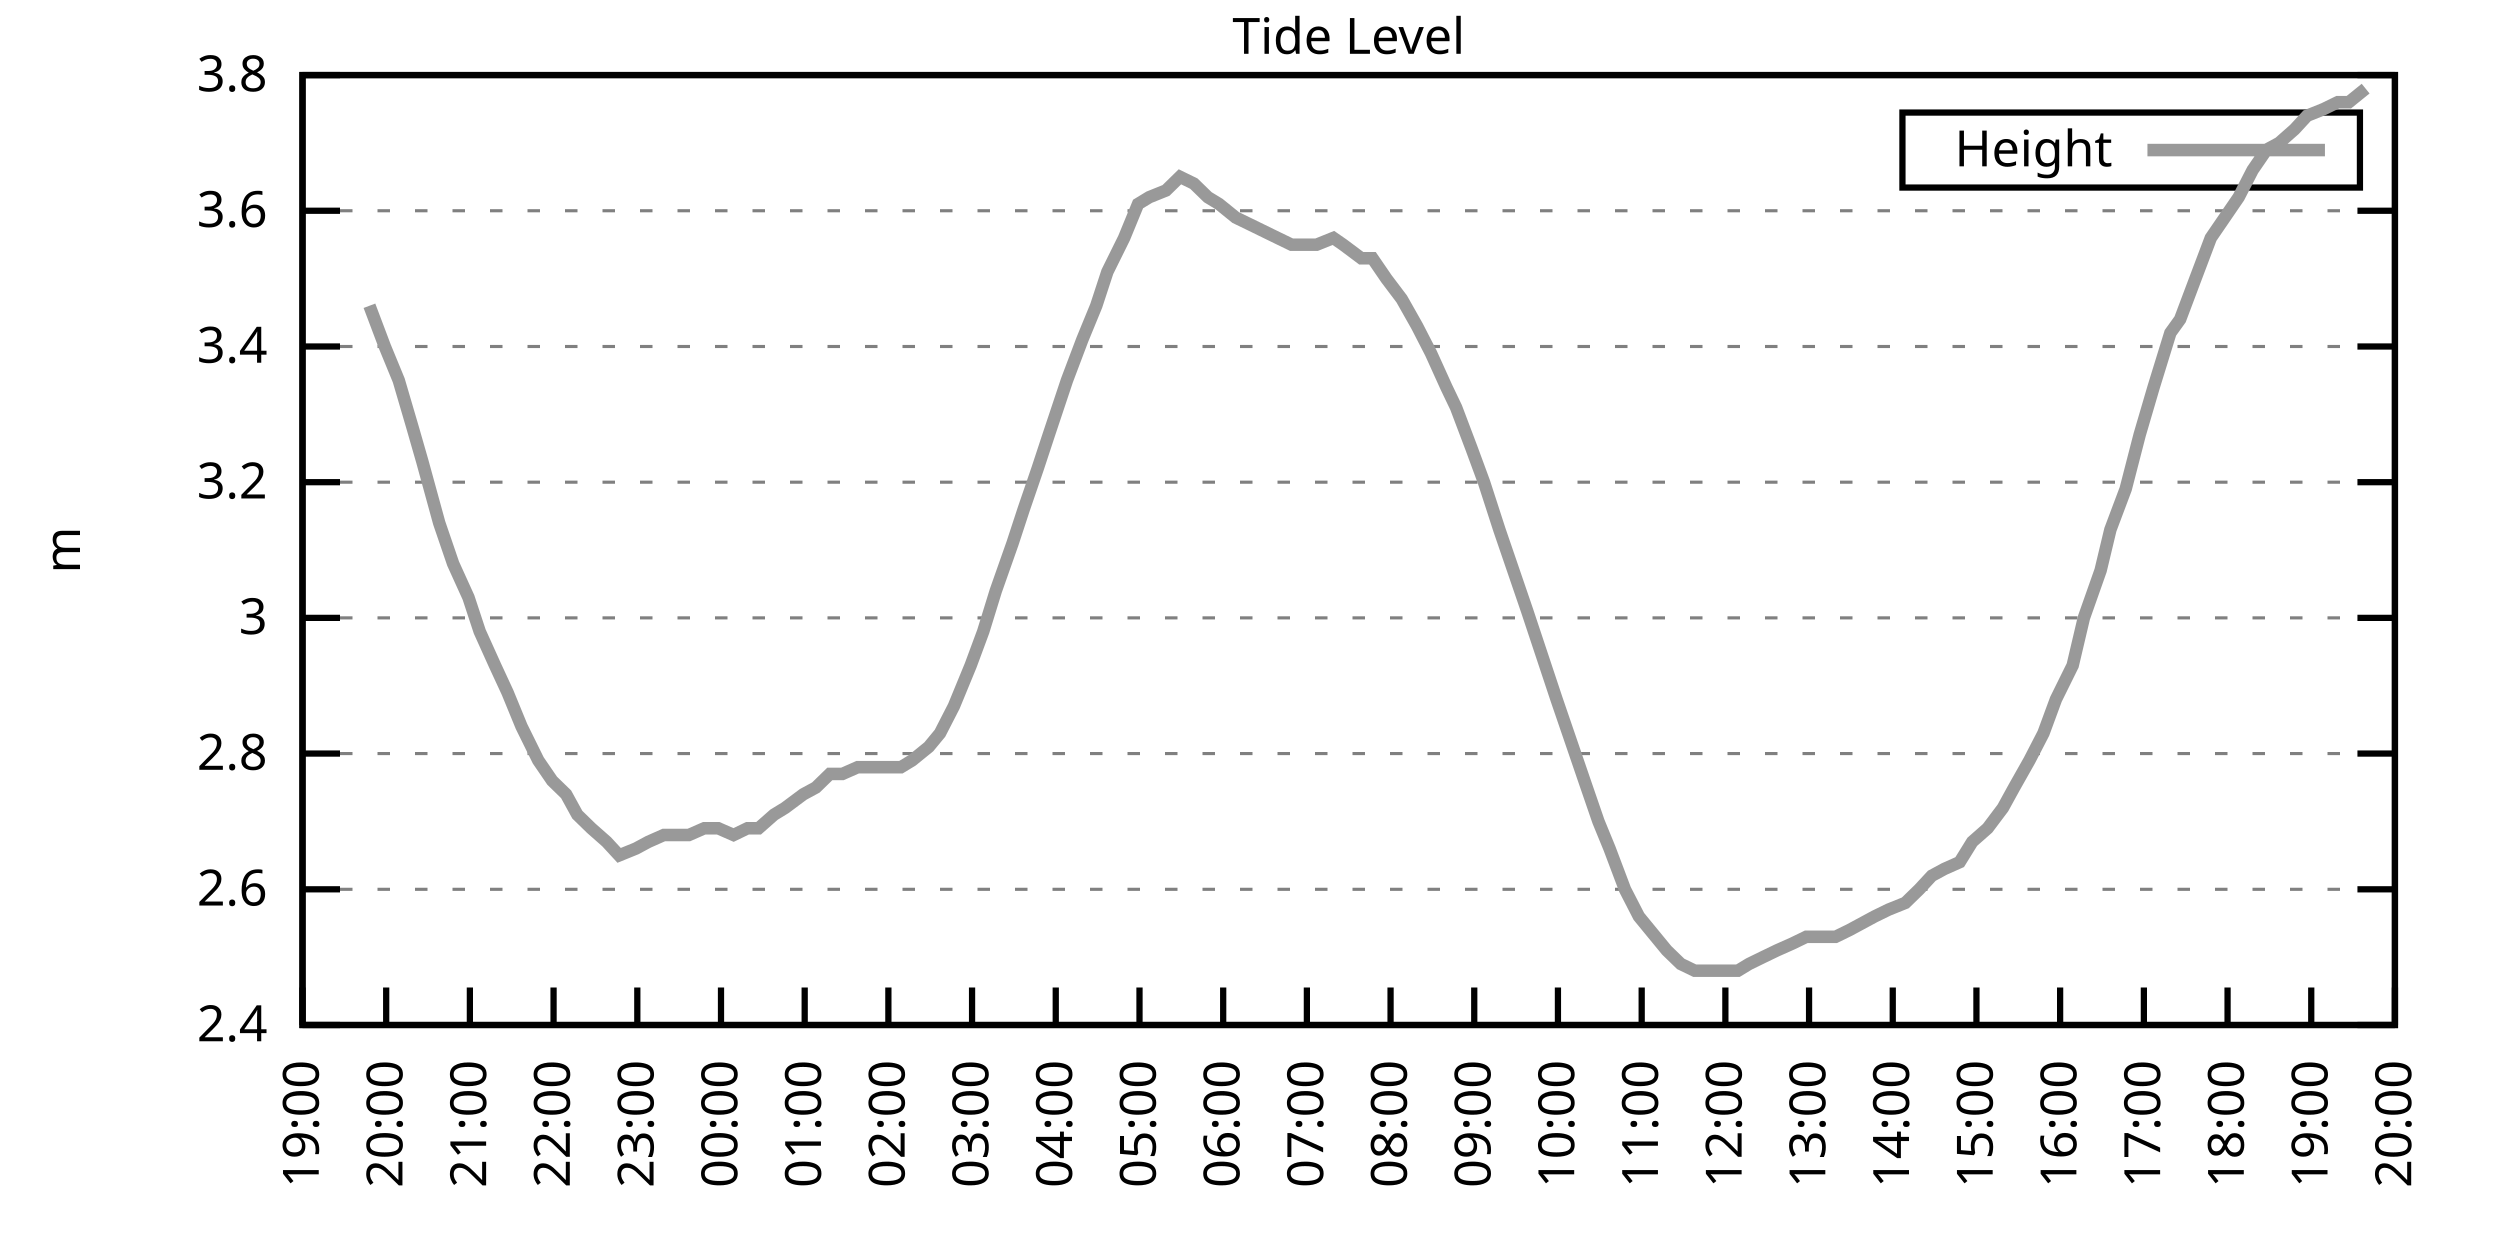
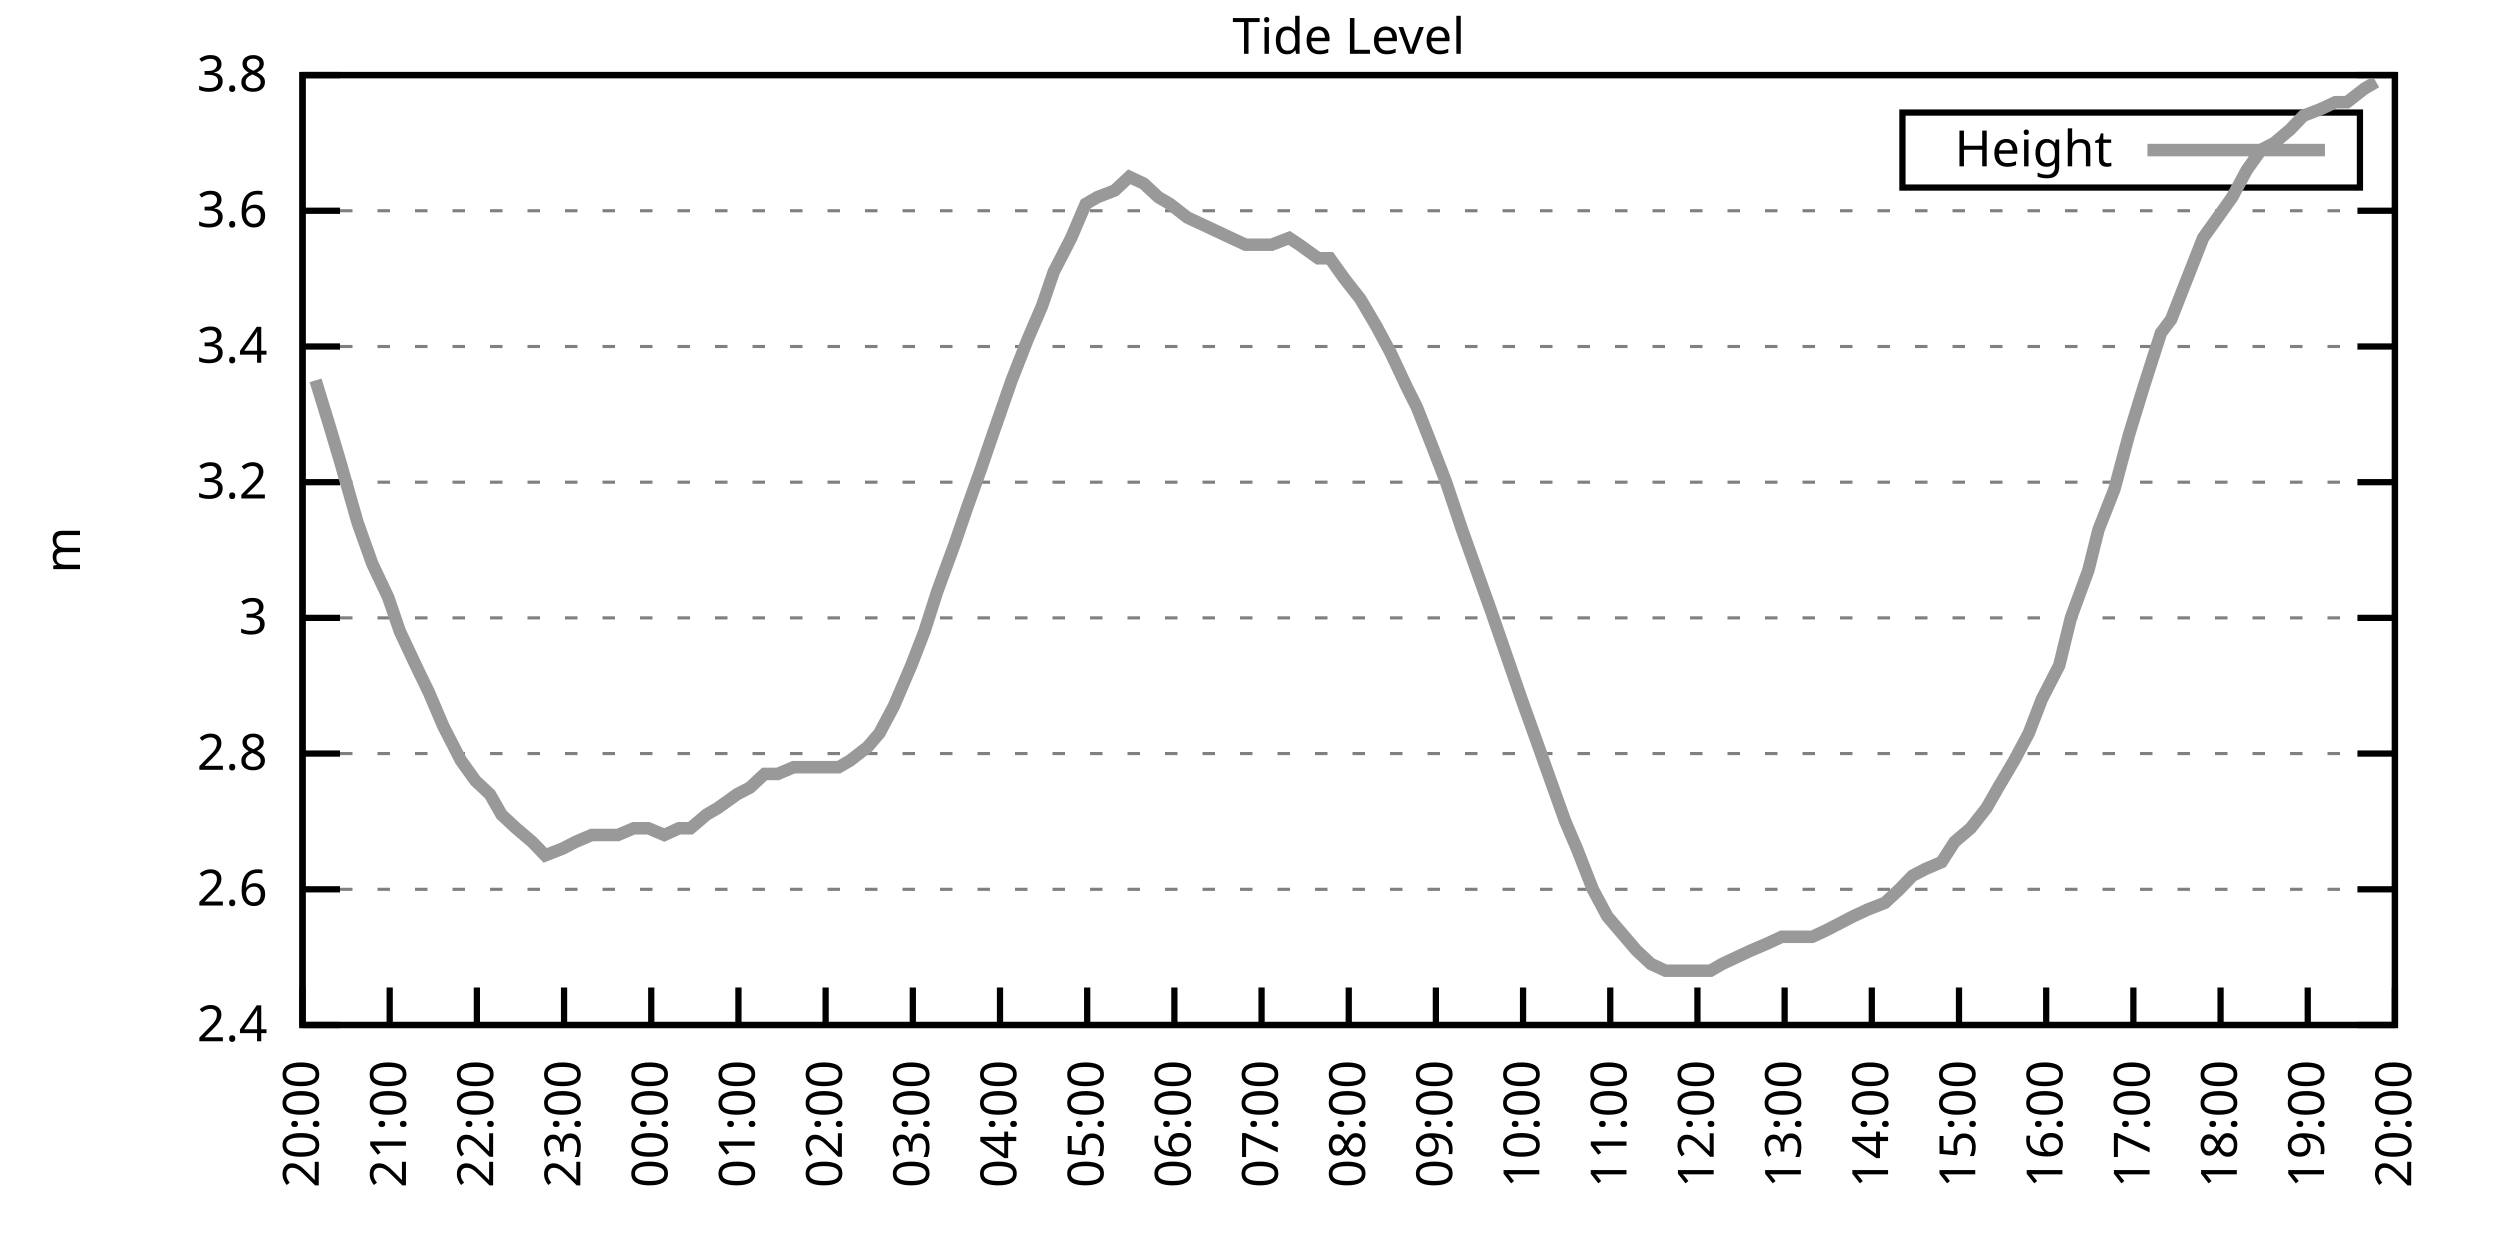
<svg xmlns="http://www.w3.org/2000/svg" xmlns:xlink="http://www.w3.org/1999/xlink" width="400" height="200" viewBox="0 0 400 200">
  <g id="gnuplot_canvas">
    <rect x="0" y="0" width="400" height="200" fill="none" />
    <defs>
      <circle id="gpDot" r="0.5" stroke-width="0.5" stroke="currentColor" />
      <path id="gpPt0" stroke-width="0.333" stroke="currentColor" d="M-1,0 h2 M0,-1 v2" />
      <path id="gpPt1" stroke-width="0.333" stroke="currentColor" d="M-1,-1 L1,1 M1,-1 L-1,1" />
      <path id="gpPt2" stroke-width="0.333" stroke="currentColor" d="M-1,0 L1,0 M0,-1 L0,1 M-1,-1 L1,1 M-1,1 L1,-1" />
      <rect id="gpPt3" stroke-width="0.333" stroke="currentColor" x="-1" y="-1" width="2" height="2" />
      <rect id="gpPt4" stroke-width="0.333" stroke="currentColor" fill="currentColor" x="-1" y="-1" width="2" height="2" />
      <circle id="gpPt5" stroke-width="0.333" stroke="currentColor" cx="0" cy="0" r="1" />
      <use xlink:href="#gpPt5" id="gpPt6" fill="currentColor" stroke="none" />
      <path id="gpPt7" stroke-width="0.333" stroke="currentColor" d="M0,-1.33 L-1.33,0.67 L1.33,0.67 z" />
      <use xlink:href="#gpPt7" id="gpPt8" fill="currentColor" stroke="none" />
      <use xlink:href="#gpPt7" id="gpPt9" stroke="currentColor" transform="rotate(180)" />
      <use xlink:href="#gpPt9" id="gpPt10" fill="currentColor" stroke="none" />
      <use xlink:href="#gpPt3" id="gpPt11" stroke="currentColor" transform="rotate(45)" />
      <use xlink:href="#gpPt11" id="gpPt12" fill="currentColor" stroke="none" />
      <path id="gpPt13" stroke-width="0.333" stroke="currentColor" d="M0,1.330 L1.265,0.411 L0.782,-1.067 L-0.782,-1.076 L-1.265,0.411 z" />
      <use xlink:href="#gpPt13" id="gpPt14" fill="currentColor" stroke="none" />
      <filter id="textbox" filterUnits="objectBoundingBox" x="0" y="0" height="1" width="1">
        <feFlood flood-color="white" flood-opacity="1" result="bgnd" />
        <feComposite in="SourceGraphic" in2="bgnd" operator="atop" />
      </filter>
      <filter id="greybox" filterUnits="objectBoundingBox" x="0" y="0" height="1" width="1">
        <feFlood flood-color="lightgrey" flood-opacity="1" result="grey" />
        <feComposite in="SourceGraphic" in2="grey" operator="atop" />
      </filter>
    </defs>
    <g fill="none" color="white" stroke="currentColor" stroke-width="1.00" stroke-linecap="butt" stroke-linejoin="miter">
</g>
    <g fill="none" color="black" stroke="currentColor" stroke-width="1.00" stroke-linecap="butt" stroke-linejoin="miter">
      <g stroke="none" shape-rendering="crispEdges">
        <polygon fill="rgb(255, 255, 255)" points="48.40,164.00 383.18,164.00 383.18,12.02 48.40,12.02 " />
      </g>
    </g>
    <g fill="none" color="black" stroke="currentColor" stroke-width="1.00" stroke-linecap="butt" stroke-linejoin="miter">
</g>
    <g fill="none" color="black" stroke="black" stroke-width="0.50" stroke-linecap="butt" stroke-linejoin="miter">
</g>
    <g fill="none" color="gray" stroke="currentColor" stroke-width="0.50" stroke-linecap="butt" stroke-linejoin="miter">
      <path stroke="gray" stroke-dasharray="2,4" class="gridline" d="M48.40,164.00 L383.19,164.00  " />
    </g>
    <g fill="none" color="gray" stroke="gray" stroke-width="1.00" stroke-linecap="butt" stroke-linejoin="miter">
</g>
    <g fill="none" color="black" stroke="currentColor" stroke-width="1.00" stroke-linecap="butt" stroke-linejoin="miter">
      <path stroke="black" d="M48.40,164.00 L54.40,164.00 M383.19,164.00 L377.19,164.00  " />
      <g transform="translate(42.80,166.60)" stroke="none" fill="black" font-family="Sans" font-size="8.00" text-anchor="end">
        <text>
          <tspan font-family="Sans"> 2.4</tspan>
        </text>
      </g>
    </g>
    <g fill="none" color="black" stroke="currentColor" stroke-width="1.00" stroke-linecap="butt" stroke-linejoin="miter">
</g>
    <g fill="none" color="black" stroke="black" stroke-width="0.50" stroke-linecap="butt" stroke-linejoin="miter">
</g>
    <g fill="none" color="gray" stroke="currentColor" stroke-width="0.50" stroke-linecap="butt" stroke-linejoin="miter">
      <path stroke="gray" stroke-dasharray="2,4" class="gridline" d="M48.40,142.29 L383.19,142.29  " />
    </g>
    <g fill="none" color="gray" stroke="gray" stroke-width="1.00" stroke-linecap="butt" stroke-linejoin="miter">
</g>
    <g fill="none" color="black" stroke="currentColor" stroke-width="1.00" stroke-linecap="butt" stroke-linejoin="miter">
      <path stroke="black" d="M48.40,142.29 L54.40,142.29 M383.19,142.29 L377.19,142.29  " />
      <g transform="translate(42.80,144.89)" stroke="none" fill="black" font-family="Sans" font-size="8.00" text-anchor="end">
        <text>
          <tspan font-family="Sans"> 2.6</tspan>
        </text>
      </g>
    </g>
    <g fill="none" color="black" stroke="currentColor" stroke-width="1.00" stroke-linecap="butt" stroke-linejoin="miter">
</g>
    <g fill="none" color="black" stroke="black" stroke-width="0.50" stroke-linecap="butt" stroke-linejoin="miter">
</g>
    <g fill="none" color="gray" stroke="currentColor" stroke-width="0.50" stroke-linecap="butt" stroke-linejoin="miter">
      <path stroke="gray" stroke-dasharray="2,4" class="gridline" d="M48.40,120.57 L383.19,120.57  " />
    </g>
    <g fill="none" color="gray" stroke="gray" stroke-width="1.00" stroke-linecap="butt" stroke-linejoin="miter">
</g>
    <g fill="none" color="black" stroke="currentColor" stroke-width="1.00" stroke-linecap="butt" stroke-linejoin="miter">
      <path stroke="black" d="M48.40,120.57 L54.40,120.57 M383.19,120.57 L377.19,120.57  " />
      <g transform="translate(42.80,123.17)" stroke="none" fill="black" font-family="Sans" font-size="8.00" text-anchor="end">
        <text>
          <tspan font-family="Sans"> 2.8</tspan>
        </text>
      </g>
    </g>
    <g fill="none" color="black" stroke="currentColor" stroke-width="1.00" stroke-linecap="butt" stroke-linejoin="miter">
</g>
    <g fill="none" color="black" stroke="black" stroke-width="0.50" stroke-linecap="butt" stroke-linejoin="miter">
</g>
    <g fill="none" color="gray" stroke="currentColor" stroke-width="0.50" stroke-linecap="butt" stroke-linejoin="miter">
      <path stroke="gray" stroke-dasharray="2,4" class="gridline" d="M48.40,98.86 L383.19,98.86  " />
    </g>
    <g fill="none" color="gray" stroke="gray" stroke-width="1.00" stroke-linecap="butt" stroke-linejoin="miter">
</g>
    <g fill="none" color="black" stroke="currentColor" stroke-width="1.00" stroke-linecap="butt" stroke-linejoin="miter">
      <path stroke="black" d="M48.40,98.86 L54.40,98.86 M383.19,98.86 L377.19,98.86  " />
      <g transform="translate(42.80,101.46)" stroke="none" fill="black" font-family="Sans" font-size="8.00" text-anchor="end">
        <text>
          <tspan font-family="Sans"> 3</tspan>
        </text>
      </g>
    </g>
    <g fill="none" color="black" stroke="currentColor" stroke-width="1.00" stroke-linecap="butt" stroke-linejoin="miter">
</g>
    <g fill="none" color="black" stroke="black" stroke-width="0.50" stroke-linecap="butt" stroke-linejoin="miter">
</g>
    <g fill="none" color="gray" stroke="currentColor" stroke-width="0.50" stroke-linecap="butt" stroke-linejoin="miter">
      <path stroke="gray" stroke-dasharray="2,4" class="gridline" d="M48.40,77.15 L383.19,77.15  " />
    </g>
    <g fill="none" color="gray" stroke="gray" stroke-width="1.00" stroke-linecap="butt" stroke-linejoin="miter">
</g>
    <g fill="none" color="black" stroke="currentColor" stroke-width="1.00" stroke-linecap="butt" stroke-linejoin="miter">
      <path stroke="black" d="M48.40,77.15 L54.40,77.15 M383.19,77.15 L377.19,77.15  " />
      <g transform="translate(42.80,79.75)" stroke="none" fill="black" font-family="Sans" font-size="8.00" text-anchor="end">
        <text>
          <tspan font-family="Sans"> 3.2</tspan>
        </text>
      </g>
    </g>
    <g fill="none" color="black" stroke="currentColor" stroke-width="1.00" stroke-linecap="butt" stroke-linejoin="miter">
</g>
    <g fill="none" color="black" stroke="black" stroke-width="0.50" stroke-linecap="butt" stroke-linejoin="miter">
</g>
    <g fill="none" color="gray" stroke="currentColor" stroke-width="0.50" stroke-linecap="butt" stroke-linejoin="miter">
      <path stroke="gray" stroke-dasharray="2,4" class="gridline" d="M48.40,55.44 L383.19,55.44  " />
    </g>
    <g fill="none" color="gray" stroke="gray" stroke-width="1.00" stroke-linecap="butt" stroke-linejoin="miter">
</g>
    <g fill="none" color="black" stroke="currentColor" stroke-width="1.00" stroke-linecap="butt" stroke-linejoin="miter">
      <path stroke="black" d="M48.40,55.44 L54.40,55.44 M383.19,55.44 L377.19,55.44  " />
      <g transform="translate(42.80,58.04)" stroke="none" fill="black" font-family="Sans" font-size="8.00" text-anchor="end">
        <text>
          <tspan font-family="Sans"> 3.4</tspan>
        </text>
      </g>
    </g>
    <g fill="none" color="black" stroke="currentColor" stroke-width="1.00" stroke-linecap="butt" stroke-linejoin="miter">
</g>
    <g fill="none" color="black" stroke="black" stroke-width="0.50" stroke-linecap="butt" stroke-linejoin="miter">
</g>
    <g fill="none" color="gray" stroke="currentColor" stroke-width="0.50" stroke-linecap="butt" stroke-linejoin="miter">
      <path stroke="gray" stroke-dasharray="2,4" class="gridline" d="M48.40,33.72 L383.19,33.72  " />
    </g>
    <g fill="none" color="gray" stroke="gray" stroke-width="1.00" stroke-linecap="butt" stroke-linejoin="miter">
</g>
    <g fill="none" color="black" stroke="currentColor" stroke-width="1.00" stroke-linecap="butt" stroke-linejoin="miter">
      <path stroke="black" d="M48.40,33.72 L54.40,33.72 M383.19,33.72 L377.19,33.72  " />
      <g transform="translate(42.80,36.32)" stroke="none" fill="black" font-family="Sans" font-size="8.00" text-anchor="end">
        <text>
          <tspan font-family="Sans"> 3.6</tspan>
        </text>
      </g>
    </g>
    <g fill="none" color="black" stroke="currentColor" stroke-width="1.00" stroke-linecap="butt" stroke-linejoin="miter">
</g>
    <g fill="none" color="black" stroke="black" stroke-width="0.50" stroke-linecap="butt" stroke-linejoin="miter">
</g>
    <g fill="none" color="gray" stroke="currentColor" stroke-width="0.50" stroke-linecap="butt" stroke-linejoin="miter">
      <path stroke="gray" stroke-dasharray="2,4" class="gridline" d="M48.40,12.01 L383.19,12.01  " />
    </g>
    <g fill="none" color="gray" stroke="gray" stroke-width="1.00" stroke-linecap="butt" stroke-linejoin="miter">
</g>
    <g fill="none" color="black" stroke="currentColor" stroke-width="1.00" stroke-linecap="butt" stroke-linejoin="miter">
      <path stroke="black" d="M48.40,12.01 L54.40,12.01 M383.19,12.01 L377.19,12.01  " />
      <g transform="translate(42.80,14.61)" stroke="none" fill="black" font-family="Sans" font-size="8.00" text-anchor="end">
        <text>
          <tspan font-family="Sans"> 3.8</tspan>
        </text>
      </g>
    </g>
    <g fill="none" color="black" stroke="currentColor" stroke-width="1.00" stroke-linecap="butt" stroke-linejoin="miter">
      <path stroke="black" d="M48.40,164.00 L48.40,158.00  " />
      <g transform="translate(51.00,169.60) rotate(270.00)" stroke="none" fill="black" font-family="Sans" font-size="8.00" text-anchor="end">
        <text>
-           <tspan font-family="Sans">19:00</tspan>
-         </text>
-       </g>
-     </g>
-     <g fill="none" color="black" stroke="currentColor" stroke-width="1.00" stroke-linecap="butt" stroke-linejoin="miter">
-       <path stroke="black" d="M61.79,164.00 L61.79,158.00  " />
-       <g transform="translate(64.39,169.60) rotate(270.00)" stroke="none" fill="black" font-family="Sans" font-size="8.00" text-anchor="end">
-         <text>
          <tspan font-family="Sans">20:00</tspan>
        </text>
      </g>
    </g>
    <g fill="none" color="black" stroke="currentColor" stroke-width="1.00" stroke-linecap="butt" stroke-linejoin="miter">
-       <path stroke="black" d="M75.18,164.00 L75.18,158.00  " />
-       <g transform="translate(77.78,169.60) rotate(270.00)" stroke="none" fill="black" font-family="Sans" font-size="8.00" text-anchor="end">
+       <path stroke="black" d="M62.35,164.00 L62.35,158.00  " />
+       <g transform="translate(64.95,169.60) rotate(270.00)" stroke="none" fill="black" font-family="Sans" font-size="8.00" text-anchor="end">
        <text>
          <tspan font-family="Sans">21:00</tspan>
        </text>
      </g>
    </g>
    <g fill="none" color="black" stroke="currentColor" stroke-width="1.00" stroke-linecap="butt" stroke-linejoin="miter">
-       <path stroke="black" d="M88.57,164.00 L88.57,158.00  " />
-       <g transform="translate(91.17,169.60) rotate(270.00)" stroke="none" fill="black" font-family="Sans" font-size="8.00" text-anchor="end">
+       <path stroke="black" d="M76.30,164.00 L76.30,158.00  " />
+       <g transform="translate(78.90,169.60) rotate(270.00)" stroke="none" fill="black" font-family="Sans" font-size="8.00" text-anchor="end">
        <text>
          <tspan font-family="Sans">22:00</tspan>
        </text>
      </g>
    </g>
    <g fill="none" color="black" stroke="currentColor" stroke-width="1.00" stroke-linecap="butt" stroke-linejoin="miter">
-       <path stroke="black" d="M101.97,164.00 L101.97,158.00  " />
-       <g transform="translate(104.57,169.60) rotate(270.00)" stroke="none" fill="black" font-family="Sans" font-size="8.00" text-anchor="end">
+       <path stroke="black" d="M90.25,164.00 L90.25,158.00  " />
+       <g transform="translate(92.85,169.60) rotate(270.00)" stroke="none" fill="black" font-family="Sans" font-size="8.00" text-anchor="end">
        <text>
          <tspan font-family="Sans">23:00</tspan>
        </text>
      </g>
    </g>
    <g fill="none" color="black" stroke="currentColor" stroke-width="1.00" stroke-linecap="butt" stroke-linejoin="miter">
-       <path stroke="black" d="M115.36,164.00 L115.36,158.00  " />
-       <g transform="translate(117.96,169.60) rotate(270.00)" stroke="none" fill="black" font-family="Sans" font-size="8.00" text-anchor="end">
+       <path stroke="black" d="M104.20,164.00 L104.20,158.00  " />
+       <g transform="translate(106.80,169.60) rotate(270.00)" stroke="none" fill="black" font-family="Sans" font-size="8.00" text-anchor="end">
        <text>
          <tspan font-family="Sans">00:00</tspan>
        </text>
      </g>
    </g>
    <g fill="none" color="black" stroke="currentColor" stroke-width="1.00" stroke-linecap="butt" stroke-linejoin="miter">
-       <path stroke="black" d="M128.75,164.00 L128.75,158.00  " />
-       <g transform="translate(131.35,169.60) rotate(270.00)" stroke="none" fill="black" font-family="Sans" font-size="8.00" text-anchor="end">
+       <path stroke="black" d="M118.15,164.00 L118.15,158.00  " />
+       <g transform="translate(120.75,169.60) rotate(270.00)" stroke="none" fill="black" font-family="Sans" font-size="8.00" text-anchor="end">
        <text>
          <tspan font-family="Sans">01:00</tspan>
        </text>
      </g>
    </g>
    <g fill="none" color="black" stroke="currentColor" stroke-width="1.00" stroke-linecap="butt" stroke-linejoin="miter">
-       <path stroke="black" d="M142.14,164.00 L142.14,158.00  " />
-       <g transform="translate(144.74,169.60) rotate(270.00)" stroke="none" fill="black" font-family="Sans" font-size="8.00" text-anchor="end">
+       <path stroke="black" d="M132.10,164.00 L132.10,158.00  " />
+       <g transform="translate(134.70,169.60) rotate(270.00)" stroke="none" fill="black" font-family="Sans" font-size="8.00" text-anchor="end">
        <text>
          <tspan font-family="Sans">02:00</tspan>
        </text>
      </g>
    </g>
    <g fill="none" color="black" stroke="currentColor" stroke-width="1.00" stroke-linecap="butt" stroke-linejoin="miter">
-       <path stroke="black" d="M155.53,164.00 L155.53,158.00  " />
-       <g transform="translate(158.13,169.60) rotate(270.00)" stroke="none" fill="black" font-family="Sans" font-size="8.00" text-anchor="end">
+       <path stroke="black" d="M146.05,164.00 L146.05,158.00  " />
+       <g transform="translate(148.65,169.60) rotate(270.00)" stroke="none" fill="black" font-family="Sans" font-size="8.00" text-anchor="end">
        <text>
          <tspan font-family="Sans">03:00</tspan>
        </text>
      </g>
    </g>
    <g fill="none" color="black" stroke="currentColor" stroke-width="1.00" stroke-linecap="butt" stroke-linejoin="miter">
-       <path stroke="black" d="M168.92,164.00 L168.92,158.00  " />
-       <g transform="translate(171.52,169.60) rotate(270.00)" stroke="none" fill="black" font-family="Sans" font-size="8.00" text-anchor="end">
+       <path stroke="black" d="M160.00,164.00 L160.00,158.00  " />
+       <g transform="translate(162.60,169.60) rotate(270.00)" stroke="none" fill="black" font-family="Sans" font-size="8.00" text-anchor="end">
        <text>
          <tspan font-family="Sans">04:00</tspan>
        </text>
      </g>
    </g>
    <g fill="none" color="black" stroke="currentColor" stroke-width="1.00" stroke-linecap="butt" stroke-linejoin="miter">
-       <path stroke="black" d="M182.32,164.00 L182.32,158.00  " />
-       <g transform="translate(184.92,169.60) rotate(270.00)" stroke="none" fill="black" font-family="Sans" font-size="8.00" text-anchor="end">
+       <path stroke="black" d="M173.95,164.00 L173.95,158.00  " />
+       <g transform="translate(176.55,169.60) rotate(270.00)" stroke="none" fill="black" font-family="Sans" font-size="8.00" text-anchor="end">
        <text>
          <tspan font-family="Sans">05:00</tspan>
        </text>
      </g>
    </g>
    <g fill="none" color="black" stroke="currentColor" stroke-width="1.00" stroke-linecap="butt" stroke-linejoin="miter">
-       <path stroke="black" d="M195.71,164.00 L195.71,158.00  " />
-       <g transform="translate(198.31,169.60) rotate(270.00)" stroke="none" fill="black" font-family="Sans" font-size="8.00" text-anchor="end">
+       <path stroke="black" d="M187.90,164.00 L187.90,158.00  " />
+       <g transform="translate(190.50,169.60) rotate(270.00)" stroke="none" fill="black" font-family="Sans" font-size="8.00" text-anchor="end">
        <text>
          <tspan font-family="Sans">06:00</tspan>
        </text>
      </g>
    </g>
    <g fill="none" color="black" stroke="currentColor" stroke-width="1.00" stroke-linecap="butt" stroke-linejoin="miter">
-       <path stroke="black" d="M209.10,164.00 L209.10,158.00  " />
-       <g transform="translate(211.70,169.60) rotate(270.00)" stroke="none" fill="black" font-family="Sans" font-size="8.00" text-anchor="end">
+       <path stroke="black" d="M201.85,164.00 L201.85,158.00  " />
+       <g transform="translate(204.45,169.60) rotate(270.00)" stroke="none" fill="black" font-family="Sans" font-size="8.00" text-anchor="end">
        <text>
          <tspan font-family="Sans">07:00</tspan>
        </text>
      </g>
    </g>
    <g fill="none" color="black" stroke="currentColor" stroke-width="1.00" stroke-linecap="butt" stroke-linejoin="miter">
-       <path stroke="black" d="M222.49,164.00 L222.49,158.00  " />
-       <g transform="translate(225.09,169.60) rotate(270.00)" stroke="none" fill="black" font-family="Sans" font-size="8.00" text-anchor="end">
+       <path stroke="black" d="M215.80,164.00 L215.80,158.00  " />
+       <g transform="translate(218.40,169.60) rotate(270.00)" stroke="none" fill="black" font-family="Sans" font-size="8.00" text-anchor="end">
        <text>
          <tspan font-family="Sans">08:00</tspan>
        </text>
      </g>
    </g>
    <g fill="none" color="black" stroke="currentColor" stroke-width="1.00" stroke-linecap="butt" stroke-linejoin="miter">
-       <path stroke="black" d="M235.88,164.00 L235.88,158.00  " />
-       <g transform="translate(238.48,169.60) rotate(270.00)" stroke="none" fill="black" font-family="Sans" font-size="8.00" text-anchor="end">
+       <path stroke="black" d="M229.74,164.00 L229.74,158.00  " />
+       <g transform="translate(232.34,169.60) rotate(270.00)" stroke="none" fill="black" font-family="Sans" font-size="8.00" text-anchor="end">
        <text>
          <tspan font-family="Sans">09:00</tspan>
        </text>
      </g>
    </g>
    <g fill="none" color="black" stroke="currentColor" stroke-width="1.00" stroke-linecap="butt" stroke-linejoin="miter">
-       <path stroke="black" d="M249.27,164.00 L249.27,158.00  " />
-       <g transform="translate(251.87,169.60) rotate(270.00)" stroke="none" fill="black" font-family="Sans" font-size="8.00" text-anchor="end">
+       <path stroke="black" d="M243.69,164.00 L243.69,158.00  " />
+       <g transform="translate(246.29,169.60) rotate(270.00)" stroke="none" fill="black" font-family="Sans" font-size="8.00" text-anchor="end">
        <text>
          <tspan font-family="Sans">10:00</tspan>
        </text>
      </g>
    </g>
    <g fill="none" color="black" stroke="currentColor" stroke-width="1.00" stroke-linecap="butt" stroke-linejoin="miter">
-       <path stroke="black" d="M262.67,164.00 L262.67,158.00  " />
-       <g transform="translate(265.27,169.60) rotate(270.00)" stroke="none" fill="black" font-family="Sans" font-size="8.00" text-anchor="end">
+       <path stroke="black" d="M257.64,164.00 L257.64,158.00  " />
+       <g transform="translate(260.24,169.60) rotate(270.00)" stroke="none" fill="black" font-family="Sans" font-size="8.00" text-anchor="end">
        <text>
          <tspan font-family="Sans">11:00</tspan>
        </text>
      </g>
    </g>
    <g fill="none" color="black" stroke="currentColor" stroke-width="1.00" stroke-linecap="butt" stroke-linejoin="miter">
-       <path stroke="black" d="M276.06,164.00 L276.06,158.00  " />
-       <g transform="translate(278.66,169.60) rotate(270.00)" stroke="none" fill="black" font-family="Sans" font-size="8.00" text-anchor="end">
+       <path stroke="black" d="M271.59,164.00 L271.59,158.00  " />
+       <g transform="translate(274.19,169.60) rotate(270.00)" stroke="none" fill="black" font-family="Sans" font-size="8.00" text-anchor="end">
        <text>
          <tspan font-family="Sans">12:00</tspan>
        </text>
      </g>
    </g>
    <g fill="none" color="black" stroke="currentColor" stroke-width="1.00" stroke-linecap="butt" stroke-linejoin="miter">
-       <path stroke="black" d="M289.45,164.00 L289.45,158.00  " />
-       <g transform="translate(292.05,169.60) rotate(270.00)" stroke="none" fill="black" font-family="Sans" font-size="8.00" text-anchor="end">
+       <path stroke="black" d="M285.54,164.00 L285.54,158.00  " />
+       <g transform="translate(288.14,169.60) rotate(270.00)" stroke="none" fill="black" font-family="Sans" font-size="8.00" text-anchor="end">
        <text>
          <tspan font-family="Sans">13:00</tspan>
        </text>
      </g>
    </g>
    <g fill="none" color="black" stroke="currentColor" stroke-width="1.00" stroke-linecap="butt" stroke-linejoin="miter">
-       <path stroke="black" d="M302.84,164.00 L302.84,158.00  " />
-       <g transform="translate(305.44,169.60) rotate(270.00)" stroke="none" fill="black" font-family="Sans" font-size="8.00" text-anchor="end">
+       <path stroke="black" d="M299.49,164.00 L299.49,158.00  " />
+       <g transform="translate(302.09,169.60) rotate(270.00)" stroke="none" fill="black" font-family="Sans" font-size="8.00" text-anchor="end">
        <text>
          <tspan font-family="Sans">14:00</tspan>
        </text>
      </g>
    </g>
    <g fill="none" color="black" stroke="currentColor" stroke-width="1.00" stroke-linecap="butt" stroke-linejoin="miter">
-       <path stroke="black" d="M316.23,164.00 L316.23,158.00  " />
-       <g transform="translate(318.83,169.60) rotate(270.00)" stroke="none" fill="black" font-family="Sans" font-size="8.00" text-anchor="end">
+       <path stroke="black" d="M313.44,164.00 L313.44,158.00  " />
+       <g transform="translate(316.04,169.60) rotate(270.00)" stroke="none" fill="black" font-family="Sans" font-size="8.00" text-anchor="end">
        <text>
          <tspan font-family="Sans">15:00</tspan>
        </text>
      </g>
    </g>
    <g fill="none" color="black" stroke="currentColor" stroke-width="1.00" stroke-linecap="butt" stroke-linejoin="miter">
-       <path stroke="black" d="M329.62,164.00 L329.62,158.00  " />
-       <g transform="translate(332.22,169.60) rotate(270.00)" stroke="none" fill="black" font-family="Sans" font-size="8.00" text-anchor="end">
+       <path stroke="black" d="M327.39,164.00 L327.39,158.00  " />
+       <g transform="translate(329.99,169.60) rotate(270.00)" stroke="none" fill="black" font-family="Sans" font-size="8.00" text-anchor="end">
        <text>
          <tspan font-family="Sans">16:00</tspan>
        </text>
      </g>
    </g>
    <g fill="none" color="black" stroke="currentColor" stroke-width="1.00" stroke-linecap="butt" stroke-linejoin="miter">
-       <path stroke="black" d="M343.02,164.00 L343.02,158.00  " />
-       <g transform="translate(345.62,169.60) rotate(270.00)" stroke="none" fill="black" font-family="Sans" font-size="8.00" text-anchor="end">
+       <path stroke="black" d="M341.34,164.00 L341.34,158.00  " />
+       <g transform="translate(343.94,169.60) rotate(270.00)" stroke="none" fill="black" font-family="Sans" font-size="8.00" text-anchor="end">
        <text>
          <tspan font-family="Sans">17:00</tspan>
        </text>
      </g>
    </g>
    <g fill="none" color="black" stroke="currentColor" stroke-width="1.00" stroke-linecap="butt" stroke-linejoin="miter">
-       <path stroke="black" d="M356.41,164.00 L356.41,158.00  " />
-       <g transform="translate(359.01,169.60) rotate(270.00)" stroke="none" fill="black" font-family="Sans" font-size="8.00" text-anchor="end">
+       <path stroke="black" d="M355.29,164.00 L355.29,158.00  " />
+       <g transform="translate(357.89,169.60) rotate(270.00)" stroke="none" fill="black" font-family="Sans" font-size="8.00" text-anchor="end">
        <text>
          <tspan font-family="Sans">18:00</tspan>
        </text>
      </g>
    </g>
    <g fill="none" color="black" stroke="currentColor" stroke-width="1.00" stroke-linecap="butt" stroke-linejoin="miter">
-       <path stroke="black" d="M369.80,164.00 L369.80,158.00  " />
-       <g transform="translate(372.40,169.60) rotate(270.00)" stroke="none" fill="black" font-family="Sans" font-size="8.00" text-anchor="end">
+       <path stroke="black" d="M369.24,164.00 L369.24,158.00  " />
+       <g transform="translate(371.84,169.60) rotate(270.00)" stroke="none" fill="black" font-family="Sans" font-size="8.00" text-anchor="end">
        <text>
          <tspan font-family="Sans">19:00</tspan>
        </text>
      </g>
    </g>
    <g fill="none" color="black" stroke="currentColor" stroke-width="1.00" stroke-linecap="butt" stroke-linejoin="miter">
      <path stroke="black" d="M383.19,164.00 L383.19,158.00  " />
      <g transform="translate(385.79,169.60) rotate(270.00)" stroke="none" fill="black" font-family="Sans" font-size="8.00" text-anchor="end">
        <text>
          <tspan font-family="Sans">20:00</tspan>
        </text>
      </g>
    </g>
    <g fill="none" color="black" stroke="currentColor" stroke-width="1.00" stroke-linecap="butt" stroke-linejoin="miter">
</g>
    <g fill="none" color="black" stroke="currentColor" stroke-width="1.00" stroke-linecap="butt" stroke-linejoin="miter">
      <path stroke="black" d="M48.40,12.01 L48.40,164.00 L383.19,164.00 L383.19,12.01 L48.40,12.01 Z  " />
    </g>
    <g fill="none" color="black" stroke="currentColor" stroke-width="1.00" stroke-linecap="butt" stroke-linejoin="miter">
</g>
    <g fill="none" color="black" stroke="currentColor" stroke-width="1.00" stroke-linecap="butt" stroke-linejoin="miter">
      <path stroke="black" d="M304.39,30.01 L304.39,18.01 L377.59,18.01 L377.59,30.01 L304.39,30.01 Z  " />
    </g>
    <g id="Tide_level_plot_1">
      <g fill="none" color="white" stroke="black" stroke-width="2.00" stroke-linecap="butt" stroke-linejoin="miter">
</g>
      <g fill="none" color="black" stroke="currentColor" stroke-width="2.00" stroke-linecap="butt" stroke-linejoin="miter">
        <g transform="translate(337.99,26.61)" stroke="none" fill="black" font-family="Sans" font-size="8.00" text-anchor="end">
          <text>
            <tspan font-family="Sans">Height</tspan>
          </text>
        </g>
      </g>
      <g fill="none" color="black" stroke="currentColor" stroke-width="2.00" stroke-linecap="butt" stroke-linejoin="miter">
-         <path stroke="rgb(153, 153, 153)" d="M343.59,24.01 L371.99,24.01 M59.11,48.92 L61.57,55.44 L63.80,60.86 L66.03,68.46 L67.59,73.89 L70.27,83.66   L72.50,90.18 L74.96,95.60 L76.75,101.03 L79.20,106.46 L81.21,110.80 L83.44,116.23 L86.12,121.66 L88.35,124.92   L90.58,127.09 L92.37,130.35 L94.60,132.52 L97.06,134.69 L99.06,136.86 L101.74,135.77 L103.75,134.69 L106.21,133.60   L107.99,133.60 L110.22,133.60 L112.68,132.52 L114.91,132.52 L117.37,133.60 L119.60,132.52 L121.38,132.52 L123.84,130.35   L125.62,129.26 L128.53,127.09 L130.54,126.00 L132.77,123.83 L134.78,123.83 L137.23,122.75 L139.69,122.75 L141.69,122.75   L144.15,122.75 L145.94,121.66 L148.61,119.49 L150.40,117.32 L152.63,112.97 L155.31,106.46 L157.32,101.03 L159.33,94.52   L162.01,86.92 L163.79,81.49 L166.02,74.98 L167.81,69.55 L170.71,60.86 L173.17,54.35 L175.40,48.92 L177.18,43.49   L179.86,38.07 L182.09,32.64 L183.88,31.55 L186.56,30.47 L188.79,28.29 L191.02,29.38 L193.25,31.55 L195.04,32.64   L197.72,34.81 L199.95,35.89 L202.18,36.98 L204.41,38.07 L206.64,39.15 L208.65,39.15 L210.66,39.15 L213.34,38.07   L214.90,39.15 L217.80,41.32 L219.59,41.32 L221.82,44.58 L224.28,47.84 L226.73,52.18 L228.96,56.52 L231.42,61.95   L232.98,65.21 L235.44,71.72 L237.44,77.15 L239.90,84.75 L242.13,91.26 L244.36,97.78 L249.05,111.89 L251.28,118.40   L253.51,124.92 L255.75,131.43 L257.53,135.77 L259.99,142.29 L262.22,146.63 L264.00,148.80 L266.68,152.06 L268.92,154.23   L271.15,155.31 L273.60,155.31 L275.83,155.31 L278.07,155.31 L279.85,154.23 L282.08,153.14 L284.32,152.06 L286.77,150.97   L289.00,149.89 L291.46,149.89 L293.69,149.89 L295.92,148.80 L299.94,146.63 L302.17,145.54 L304.85,144.46 L307.08,142.29   L309.09,140.12 L311.10,139.03 L313.55,137.94 L315.56,134.69 L318.02,132.52 L320.47,129.26 L322.26,126.00 L324.71,121.66   L326.95,117.32 L328.95,111.89 L331.63,106.46 L333.42,98.86 L336.10,91.26 L337.66,84.75 L340.11,78.23 L342.35,69.55   L344.58,61.95 L347.26,53.26 L348.82,51.09 L351.27,44.58 L353.73,38.07 L355.96,34.81 L358.19,31.55 L360.42,27.21   L362.66,23.95 L364.66,22.87 L367.12,20.70 L369.13,18.52 L371.81,17.44 L374.04,16.35 L375.82,16.35 L378.50,14.18    " />
+         <path stroke="rgb(153, 153, 153)" d="M343.59,24.01 L371.99,24.01 M50.49,60.86 L52.82,68.46 L54.44,73.89 L57.23,83.66 L59.56,90.18 L62.12,95.60   L63.98,101.03 L66.53,106.46 L68.63,110.80 L70.95,116.23 L73.74,121.66 L76.07,124.92 L78.39,127.09 L80.25,130.35   L82.58,132.52 L85.13,134.69 L87.23,136.86 L90.02,135.77 L92.11,134.69 L94.67,133.60 L96.53,133.60 L98.85,133.60   L101.41,132.52 L103.73,132.52 L106.29,133.60 L108.62,132.52 L110.48,132.52 L113.03,130.35 L114.89,129.26 L117.92,127.09   L120.01,126.00 L122.33,123.83 L124.43,123.83 L126.98,122.75 L129.54,122.75 L131.63,122.75 L134.19,122.75 L136.05,121.66   L138.84,119.49 L140.70,117.32 L143.02,112.97 L145.81,106.46 L147.91,101.03 L150.00,94.52 L152.79,86.92 L154.65,81.49   L156.97,74.98 L158.83,69.55 L161.86,60.86 L164.41,54.35 L166.74,48.92 L168.60,43.49 L171.39,38.07 L173.71,32.64   L175.57,31.55 L178.36,30.47 L180.69,28.29 L183.01,29.38 L185.34,31.55 L187.20,32.64 L189.99,34.81 L192.31,35.89   L194.64,36.98 L196.96,38.07 L199.29,39.15 L201.38,39.15 L203.47,39.15 L206.26,38.07 L207.89,39.15 L210.91,41.32   L212.77,41.32 L215.10,44.58 L217.65,47.84 L220.21,52.18 L222.54,56.52 L225.09,61.95 L226.72,65.21 L229.28,71.72   L231.37,77.15 L233.93,84.75 L236.25,91.26 L238.58,97.78 L243.46,111.89 L245.79,118.40 L248.11,124.92 L250.44,131.43   L252.30,135.77 L254.85,142.29 L257.18,146.63 L259.04,148.80 L261.83,152.06 L264.15,154.23 L266.48,155.31 L269.04,155.31   L271.36,155.31 L273.69,155.31 L275.55,154.23 L277.87,153.14 L280.20,152.06 L282.75,150.97 L285.08,149.89 L287.64,149.89   L289.96,149.89 L292.29,148.80 L296.47,146.63 L298.80,145.54 L301.58,144.46 L303.91,142.29 L306.00,140.12 L308.09,139.03   L310.65,137.94 L312.74,134.69 L315.30,132.52 L317.86,129.26 L319.72,126.00 L322.28,121.66 L324.60,117.32 L326.69,111.89   L329.48,106.46 L331.34,98.86 L334.13,91.26 L335.76,84.75 L338.32,78.23 L340.64,69.55 L342.97,61.95 L345.76,53.26   L347.39,51.09 L349.94,44.58 L352.50,38.07 L354.83,34.81 L357.15,31.55 L359.48,27.21 L361.80,23.95 L363.89,22.87   L366.45,20.70 L368.54,18.52 L371.33,17.44 L373.66,16.35 L375.52,16.35 L378.31,14.18 L380.17,13.10  " />
      </g>
    </g>
    <g fill="none" color="black" stroke="currentColor" stroke-width="2.00" stroke-linecap="butt" stroke-linejoin="miter">
</g>
    <g fill="none" color="black" stroke="black" stroke-width="1.00" stroke-linecap="butt" stroke-linejoin="miter">
</g>
    <g fill="none" color="black" stroke="currentColor" stroke-width="1.00" stroke-linecap="butt" stroke-linejoin="miter">
      <path stroke="black" d="M48.40,12.01 L48.40,164.00 L383.19,164.00 L383.19,12.01 L48.40,12.01 Z  " />
      <g transform="translate(12.80,88.01) rotate(270.00)" stroke="none" fill="black" font-family="Sans" font-size="8.00" text-anchor="middle">
        <text>
          <tspan font-family="Sans">m</tspan>
        </text>
      </g>
    </g>
    <g fill="none" color="black" stroke="currentColor" stroke-width="1.00" stroke-linecap="butt" stroke-linejoin="miter">
</g>
    <g fill="none" color="black" stroke="currentColor" stroke-width="1.00" stroke-linecap="butt" stroke-linejoin="miter">
      <g transform="translate(215.79,8.61)" stroke="none" fill="black" font-family="Sans" font-size="8.00" text-anchor="middle">
        <text>
          <tspan font-family="Sans">Tide Level</tspan>
        </text>
      </g>
    </g>
    <g fill="none" color="black" stroke="currentColor" stroke-width="1.00" stroke-linecap="butt" stroke-linejoin="miter">
</g>
  </g>
</svg>
